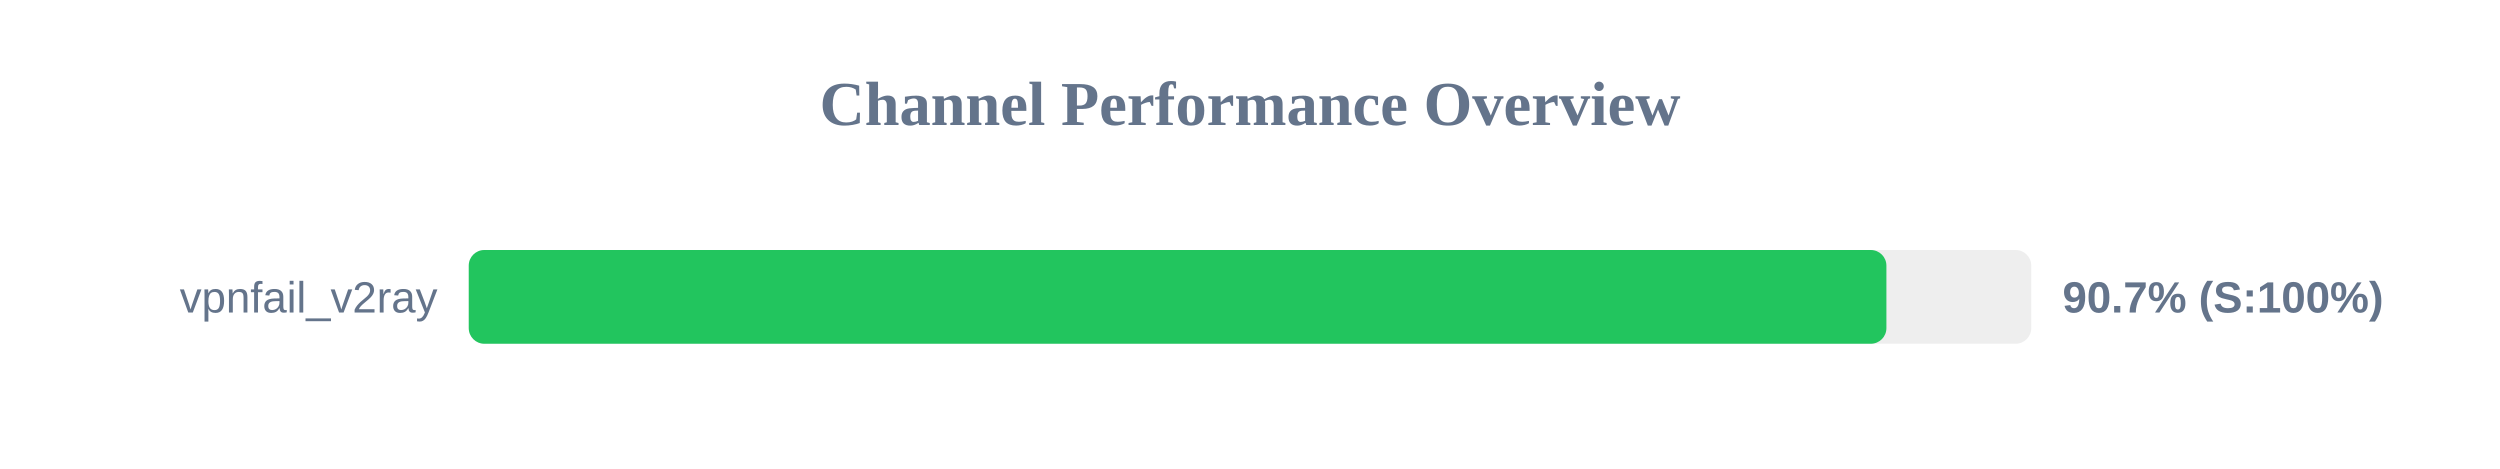
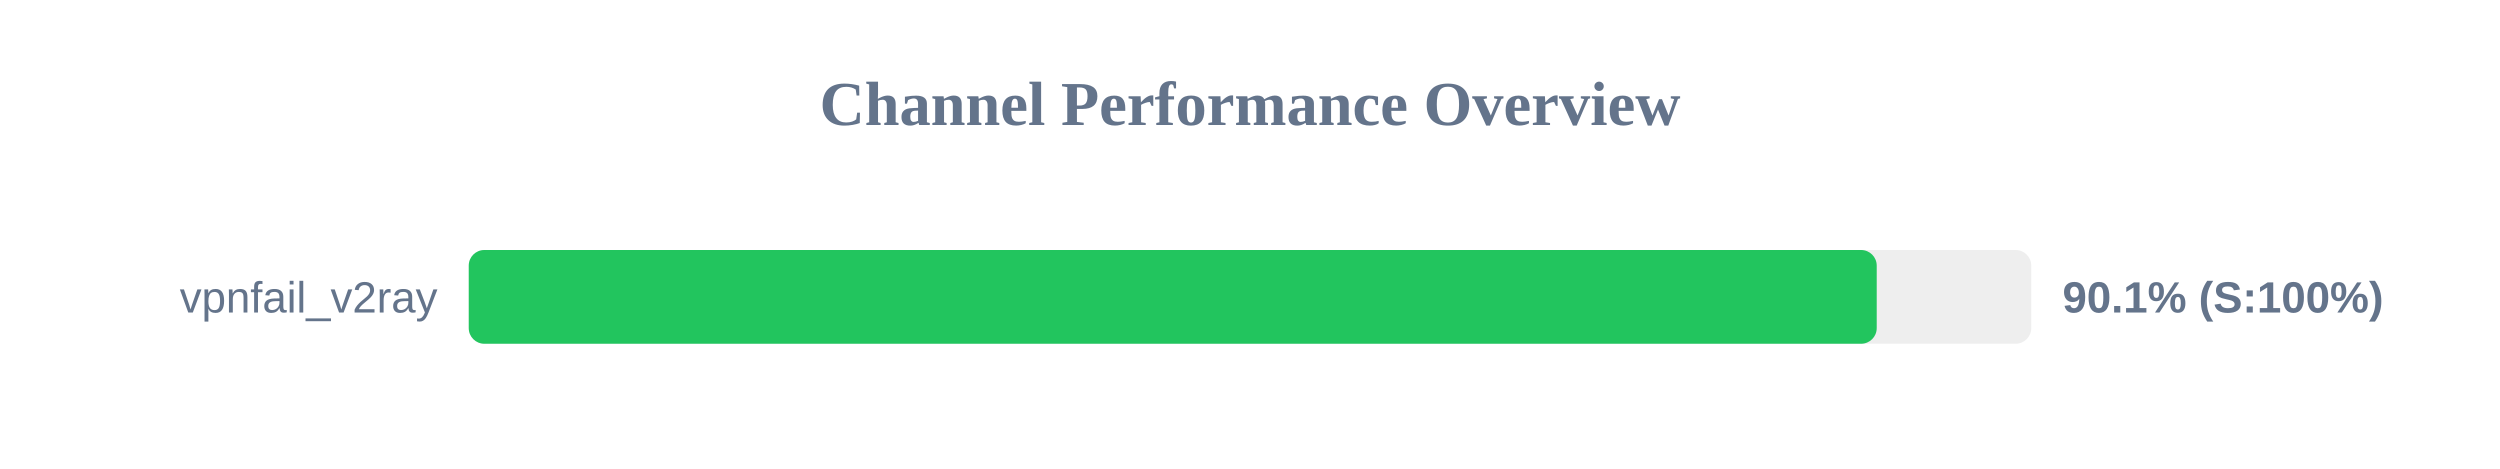
<svg xmlns="http://www.w3.org/2000/svg" width="800" height="150" version="1.1">
  <style>
        .row { font: 14px Arial; fill: #64748b; }
        .score { font: bold 14px Arial; fill: #64748b; }
    </style>
  <text x="400" y="40" text-anchor="middle" font-size="20px" font-weight="bold" fill="#64748b">Channel Performance Overview</text>
  <rect x="150" y="80" width="500" height="30" fill="#eee" rx="5" />
-   <rect x="150" y="80" width="453.65" height="30" fill="#22c55e" rx="5" />
+   <rect x="150" y="80" width="450.55" height="30" fill="#22c55e" rx="5" />
  <text x="140" y="100" text-anchor="end" class="row">vpnfail_v2ray</text>
-   <text x="660" y="100" text-anchor="start" class="score">90.7% (S:100%)</text>
+   <text x="660" y="100" text-anchor="start" class="score">90.1% (S:100%)</text>
</svg>
